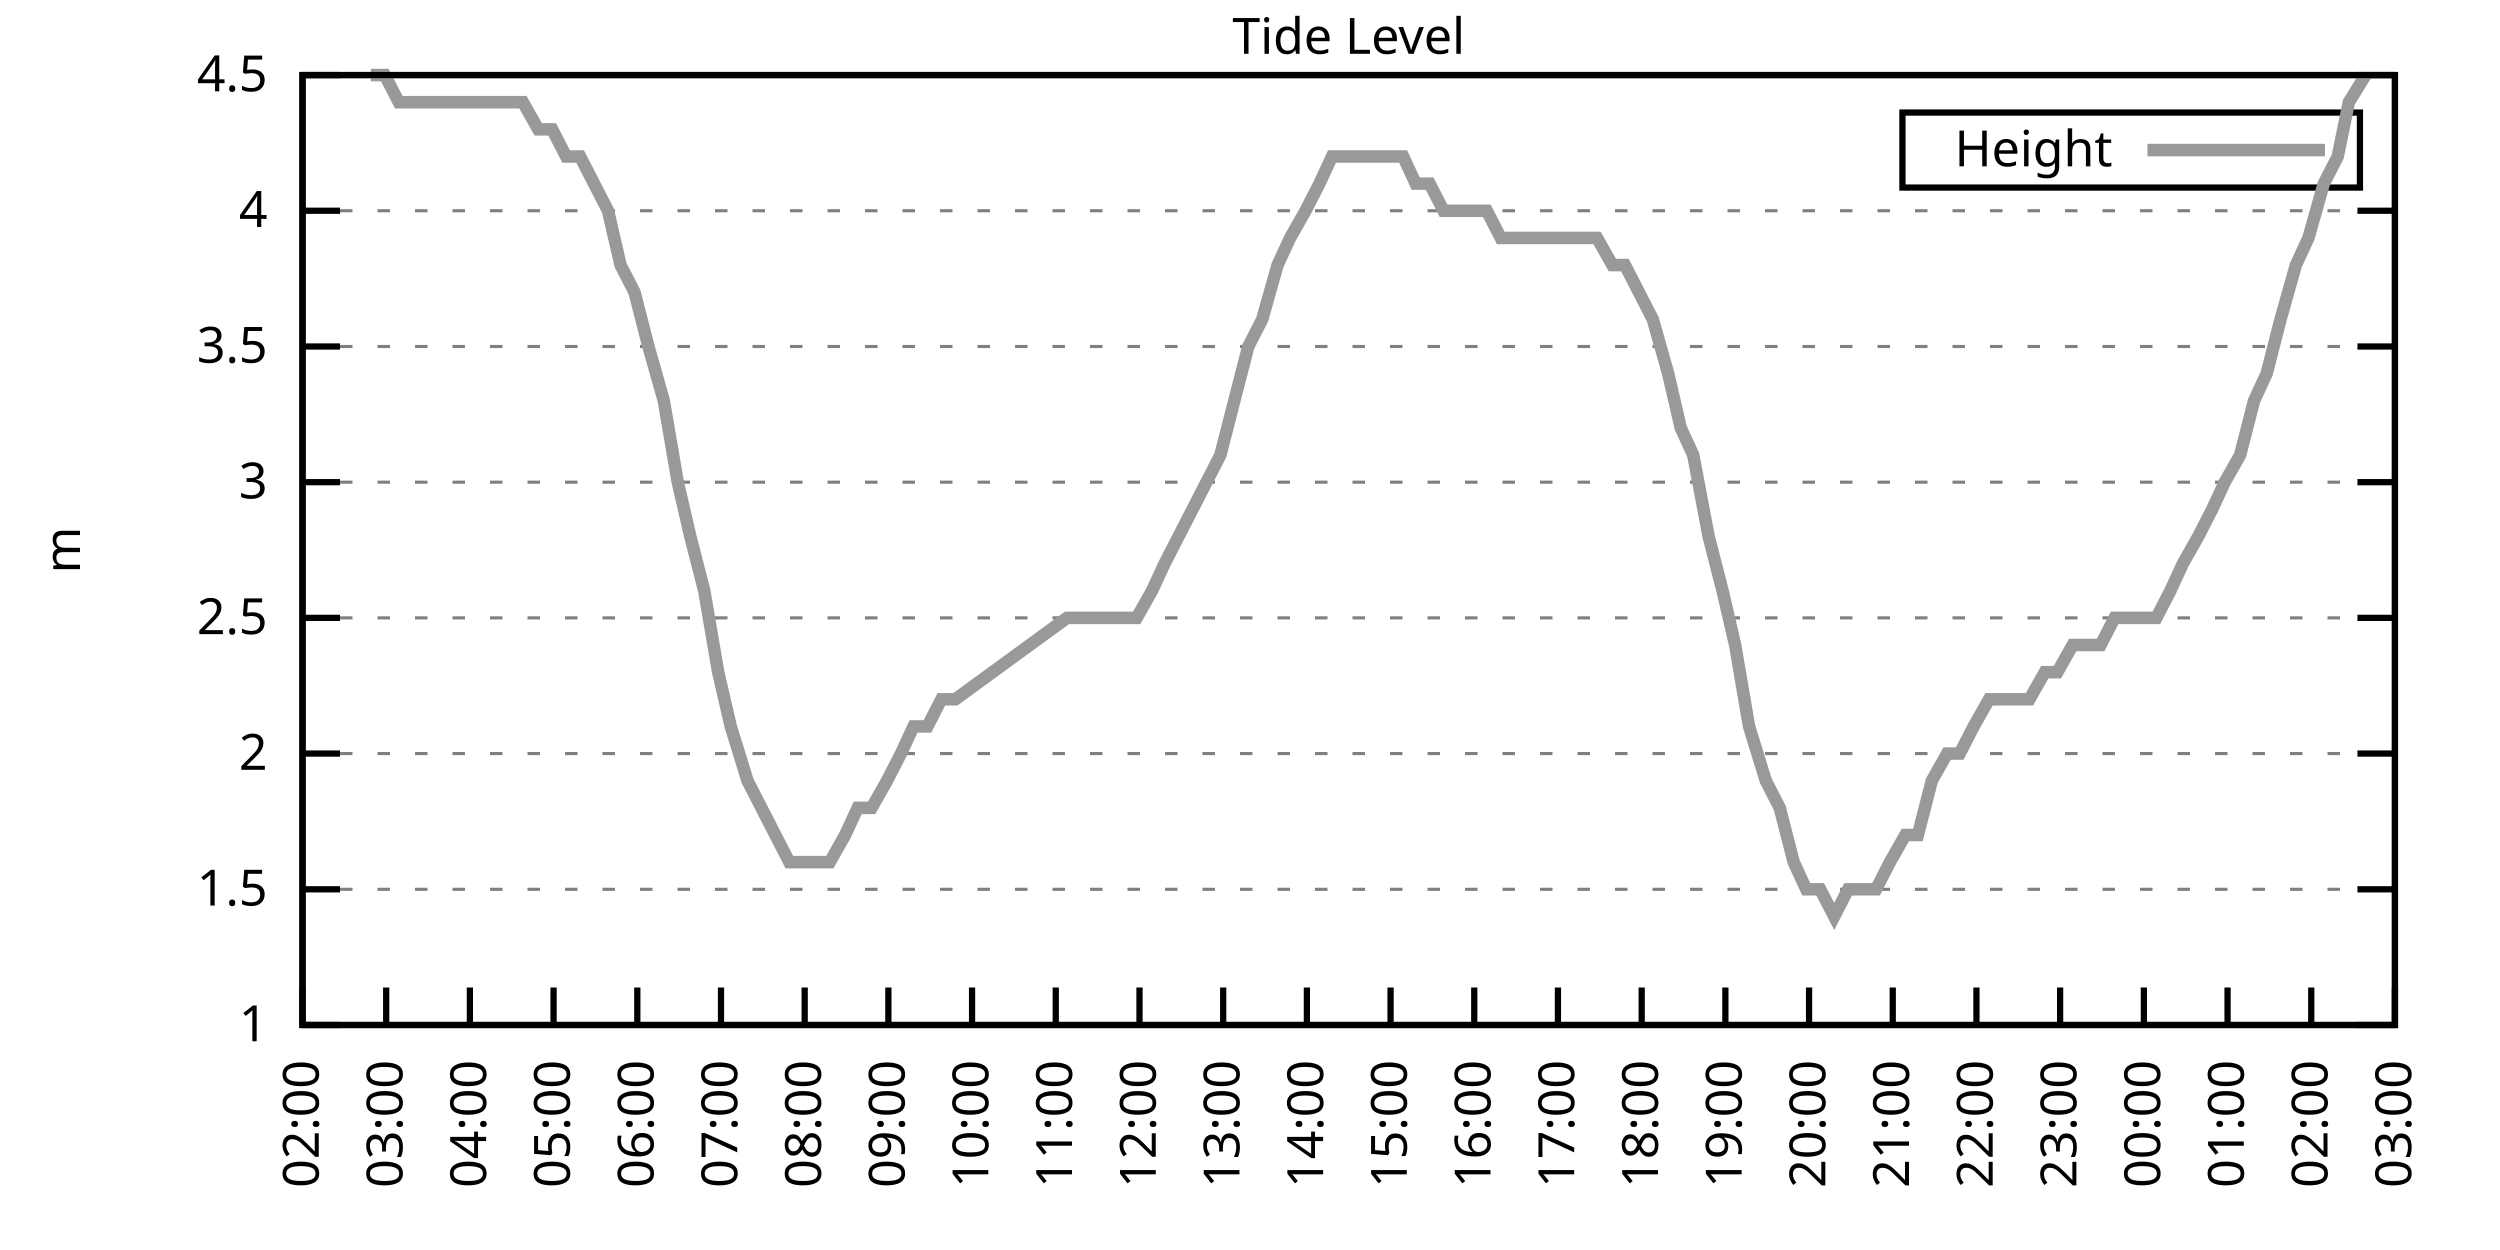
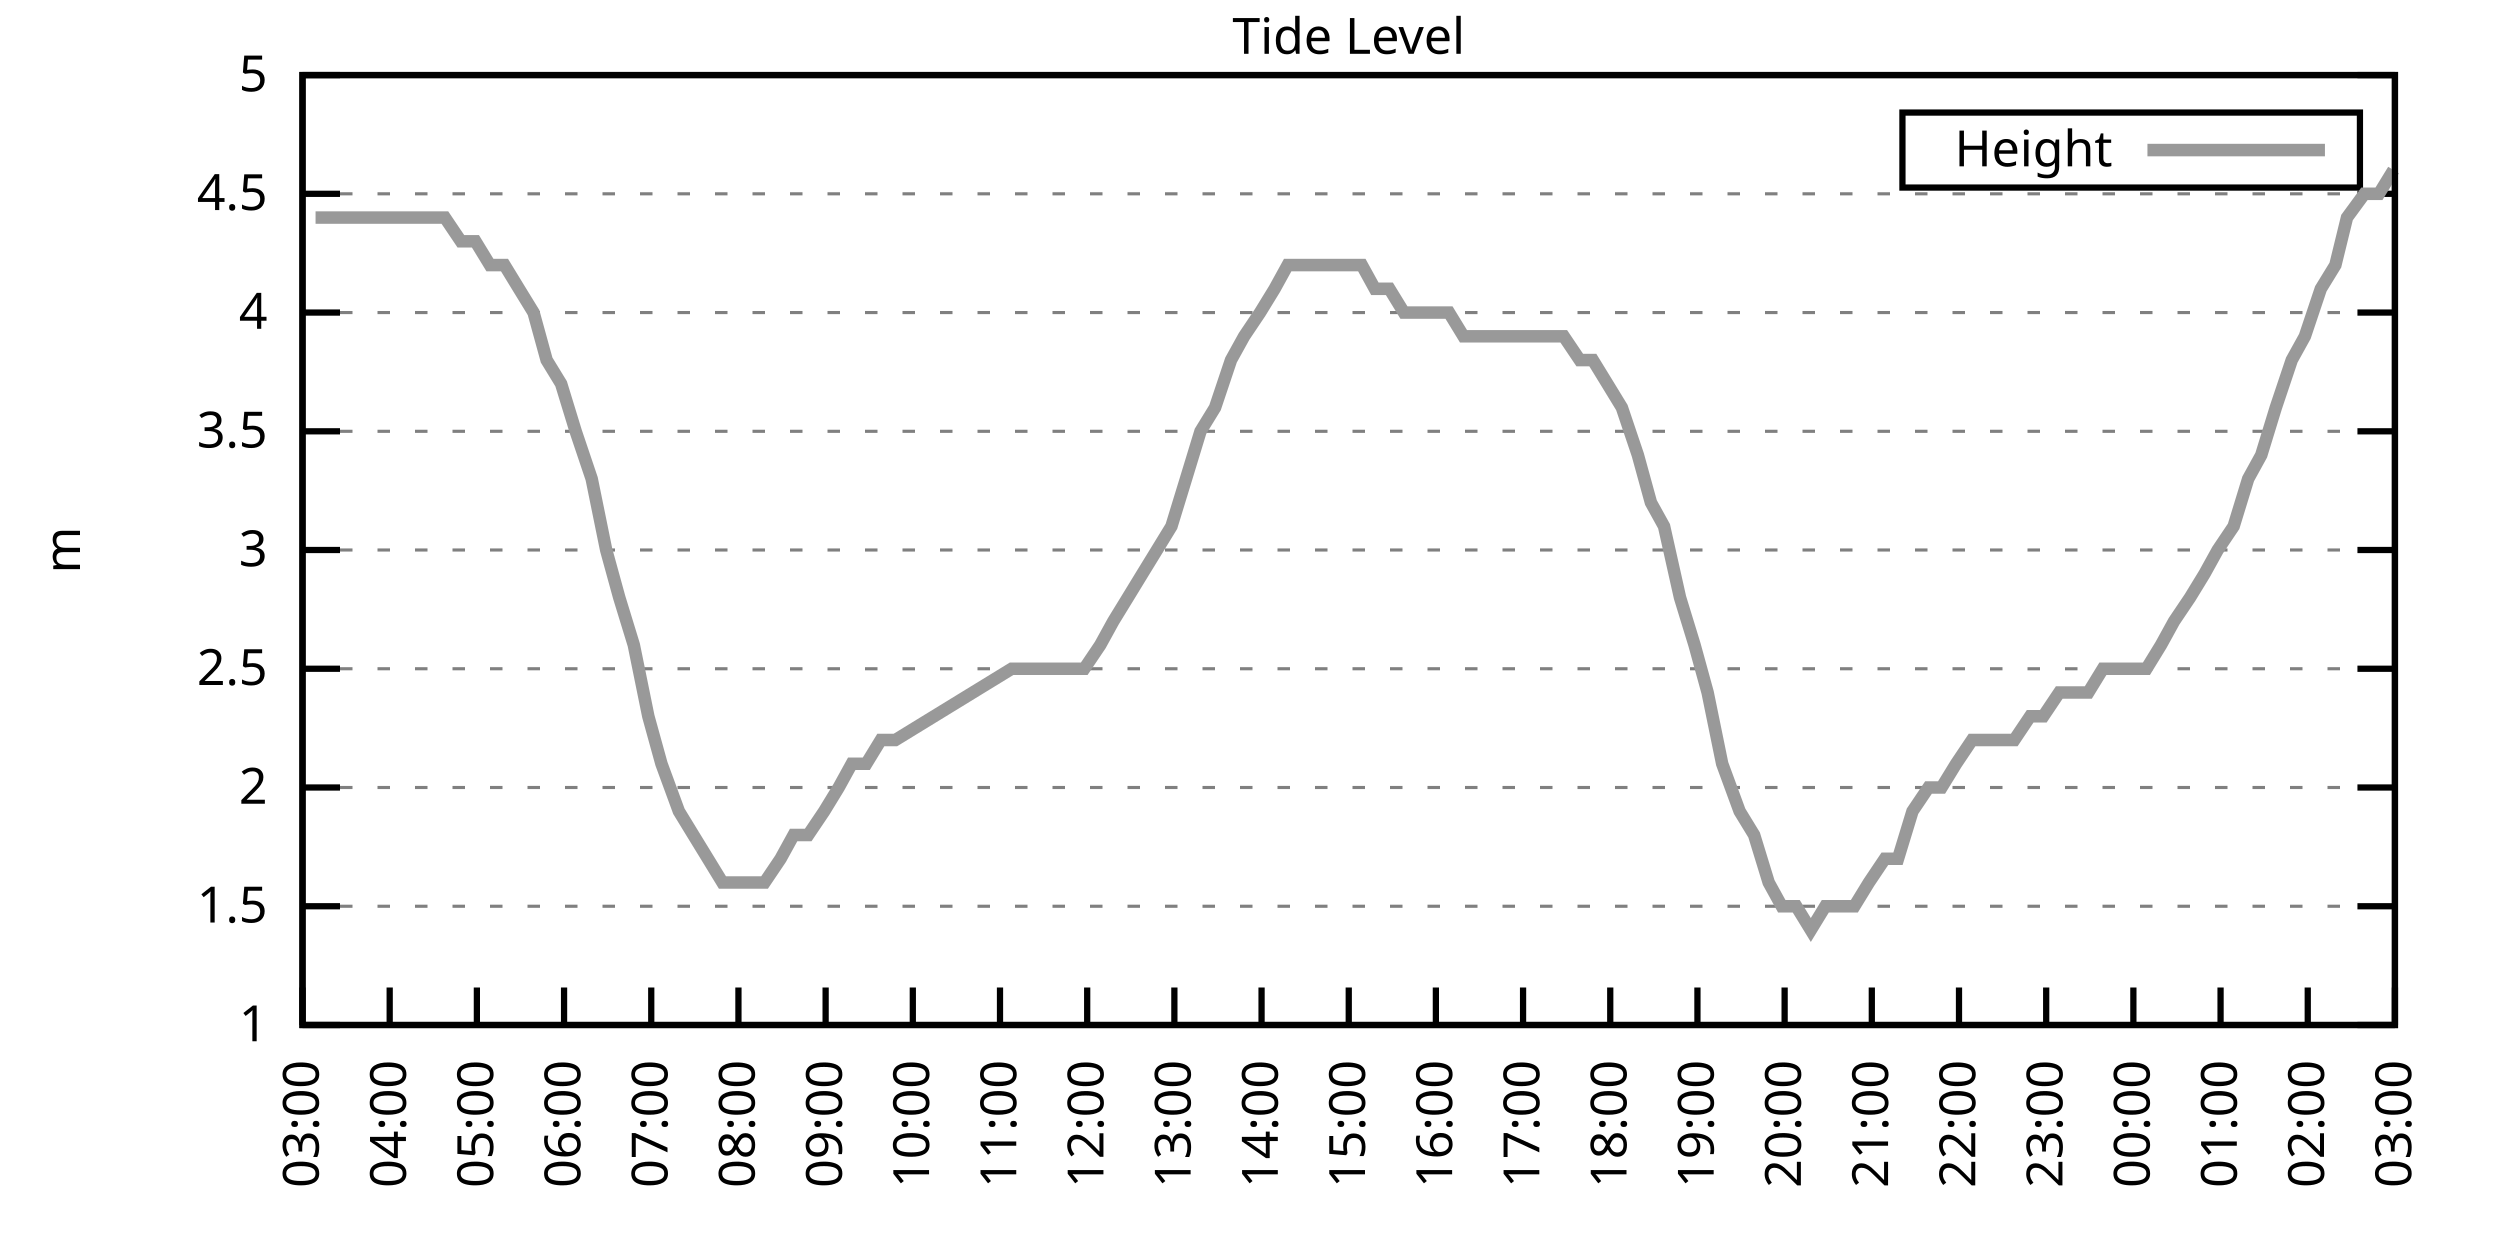
<svg xmlns="http://www.w3.org/2000/svg" xmlns:xlink="http://www.w3.org/1999/xlink" width="400" height="200" viewBox="0 0 400 200">
  <g id="gnuplot_canvas">
    <rect x="0" y="0" width="400" height="200" fill="none" />
    <defs>
      <circle id="gpDot" r="0.5" stroke-width="0.5" stroke="currentColor" />
      <path id="gpPt0" stroke-width="0.333" stroke="currentColor" d="M-1,0 h2 M0,-1 v2" />
      <path id="gpPt1" stroke-width="0.333" stroke="currentColor" d="M-1,-1 L1,1 M1,-1 L-1,1" />
      <path id="gpPt2" stroke-width="0.333" stroke="currentColor" d="M-1,0 L1,0 M0,-1 L0,1 M-1,-1 L1,1 M-1,1 L1,-1" />
      <rect id="gpPt3" stroke-width="0.333" stroke="currentColor" x="-1" y="-1" width="2" height="2" />
      <rect id="gpPt4" stroke-width="0.333" stroke="currentColor" fill="currentColor" x="-1" y="-1" width="2" height="2" />
      <circle id="gpPt5" stroke-width="0.333" stroke="currentColor" cx="0" cy="0" r="1" />
      <use xlink:href="#gpPt5" id="gpPt6" fill="currentColor" stroke="none" />
      <path id="gpPt7" stroke-width="0.333" stroke="currentColor" d="M0,-1.33 L-1.33,0.67 L1.33,0.67 z" />
      <use xlink:href="#gpPt7" id="gpPt8" fill="currentColor" stroke="none" />
      <use xlink:href="#gpPt7" id="gpPt9" stroke="currentColor" transform="rotate(180)" />
      <use xlink:href="#gpPt9" id="gpPt10" fill="currentColor" stroke="none" />
      <use xlink:href="#gpPt3" id="gpPt11" stroke="currentColor" transform="rotate(45)" />
      <use xlink:href="#gpPt11" id="gpPt12" fill="currentColor" stroke="none" />
      <path id="gpPt13" stroke-width="0.333" stroke="currentColor" d="M0,1.330 L1.265,0.411 L0.782,-1.067 L-0.782,-1.076 L-1.265,0.411 z" />
      <use xlink:href="#gpPt13" id="gpPt14" fill="currentColor" stroke="none" />
      <filter id="textbox" filterUnits="objectBoundingBox" x="0" y="0" height="1" width="1">
        <feFlood flood-color="white" flood-opacity="1" result="bgnd" />
        <feComposite in="SourceGraphic" in2="bgnd" operator="atop" />
      </filter>
      <filter id="greybox" filterUnits="objectBoundingBox" x="0" y="0" height="1" width="1">
        <feFlood flood-color="lightgrey" flood-opacity="1" result="grey" />
        <feComposite in="SourceGraphic" in2="grey" operator="atop" />
      </filter>
    </defs>
    <g fill="none" color="white" stroke="currentColor" stroke-width="1.00" stroke-linecap="butt" stroke-linejoin="miter">
</g>
    <g fill="none" color="black" stroke="currentColor" stroke-width="1.00" stroke-linecap="butt" stroke-linejoin="miter">
      <g stroke="none" shape-rendering="crispEdges">
        <polygon fill="rgb(255, 255, 255)" points="48.40,164.00 383.18,164.00 383.18,12.02 48.40,12.02 " />
      </g>
    </g>
    <g fill="none" color="black" stroke="currentColor" stroke-width="1.00" stroke-linecap="butt" stroke-linejoin="miter">
</g>
    <g fill="none" color="black" stroke="black" stroke-width="0.50" stroke-linecap="butt" stroke-linejoin="miter">
</g>
    <g fill="none" color="gray" stroke="currentColor" stroke-width="0.50" stroke-linecap="butt" stroke-linejoin="miter">
      <path stroke="gray" stroke-dasharray="2,4" class="gridline" d="M48.40,164.00 L383.19,164.00  " />
    </g>
    <g fill="none" color="gray" stroke="gray" stroke-width="1.00" stroke-linecap="butt" stroke-linejoin="miter">
</g>
    <g fill="none" color="black" stroke="currentColor" stroke-width="1.00" stroke-linecap="butt" stroke-linejoin="miter">
      <path stroke="black" d="M48.40,164.00 L54.40,164.00 M383.19,164.00 L377.19,164.00  " />
      <g transform="translate(42.80,166.60)" stroke="none" fill="black" font-family="Sans" font-size="8.00" text-anchor="end">
        <text>
          <tspan font-family="Sans"> 1</tspan>
        </text>
      </g>
    </g>
    <g fill="none" color="black" stroke="currentColor" stroke-width="1.00" stroke-linecap="butt" stroke-linejoin="miter">
</g>
    <g fill="none" color="black" stroke="black" stroke-width="0.50" stroke-linecap="butt" stroke-linejoin="miter">
</g>
    <g fill="none" color="gray" stroke="currentColor" stroke-width="0.50" stroke-linecap="butt" stroke-linejoin="miter">
-       <path stroke="gray" stroke-dasharray="2,4" class="gridline" d="M48.40,142.29 L383.19,142.29  " />
-     </g>
-     <g fill="none" color="gray" stroke="gray" stroke-width="1.00" stroke-linecap="butt" stroke-linejoin="miter">
- </g>
-     <g fill="none" color="black" stroke="currentColor" stroke-width="1.00" stroke-linecap="butt" stroke-linejoin="miter">
-       <path stroke="black" d="M48.40,142.29 L54.40,142.29 M383.19,142.29 L377.19,142.29  " />
-       <g transform="translate(42.80,144.89)" stroke="none" fill="black" font-family="Sans" font-size="8.00" text-anchor="end">
+       <path stroke="gray" stroke-dasharray="2,4" class="gridline" d="M48.40,145.00 L383.19,145.00  " />
+     </g>
+     <g fill="none" color="gray" stroke="gray" stroke-width="1.00" stroke-linecap="butt" stroke-linejoin="miter">
+ </g>
+     <g fill="none" color="black" stroke="currentColor" stroke-width="1.00" stroke-linecap="butt" stroke-linejoin="miter">
+       <path stroke="black" d="M48.40,145.00 L54.40,145.00 M383.19,145.00 L377.19,145.00  " />
+       <g transform="translate(42.80,147.60)" stroke="none" fill="black" font-family="Sans" font-size="8.00" text-anchor="end">
        <text>
          <tspan font-family="Sans"> 1.5</tspan>
        </text>
      </g>
    </g>
    <g fill="none" color="black" stroke="currentColor" stroke-width="1.00" stroke-linecap="butt" stroke-linejoin="miter">
</g>
    <g fill="none" color="black" stroke="black" stroke-width="0.50" stroke-linecap="butt" stroke-linejoin="miter">
</g>
    <g fill="none" color="gray" stroke="currentColor" stroke-width="0.50" stroke-linecap="butt" stroke-linejoin="miter">
-       <path stroke="gray" stroke-dasharray="2,4" class="gridline" d="M48.40,120.57 L383.19,120.57  " />
-     </g>
-     <g fill="none" color="gray" stroke="gray" stroke-width="1.00" stroke-linecap="butt" stroke-linejoin="miter">
- </g>
-     <g fill="none" color="black" stroke="currentColor" stroke-width="1.00" stroke-linecap="butt" stroke-linejoin="miter">
-       <path stroke="black" d="M48.40,120.57 L54.40,120.57 M383.19,120.57 L377.19,120.57  " />
-       <g transform="translate(42.80,123.17)" stroke="none" fill="black" font-family="Sans" font-size="8.00" text-anchor="end">
+       <path stroke="gray" stroke-dasharray="2,4" class="gridline" d="M48.40,126.00 L383.19,126.00  " />
+     </g>
+     <g fill="none" color="gray" stroke="gray" stroke-width="1.00" stroke-linecap="butt" stroke-linejoin="miter">
+ </g>
+     <g fill="none" color="black" stroke="currentColor" stroke-width="1.00" stroke-linecap="butt" stroke-linejoin="miter">
+       <path stroke="black" d="M48.40,126.00 L54.40,126.00 M383.19,126.00 L377.19,126.00  " />
+       <g transform="translate(42.80,128.60)" stroke="none" fill="black" font-family="Sans" font-size="8.00" text-anchor="end">
        <text>
          <tspan font-family="Sans"> 2</tspan>
        </text>
      </g>
    </g>
    <g fill="none" color="black" stroke="currentColor" stroke-width="1.00" stroke-linecap="butt" stroke-linejoin="miter">
</g>
    <g fill="none" color="black" stroke="black" stroke-width="0.50" stroke-linecap="butt" stroke-linejoin="miter">
</g>
    <g fill="none" color="gray" stroke="currentColor" stroke-width="0.50" stroke-linecap="butt" stroke-linejoin="miter">
-       <path stroke="gray" stroke-dasharray="2,4" class="gridline" d="M48.40,98.86 L383.19,98.86  " />
-     </g>
-     <g fill="none" color="gray" stroke="gray" stroke-width="1.00" stroke-linecap="butt" stroke-linejoin="miter">
- </g>
-     <g fill="none" color="black" stroke="currentColor" stroke-width="1.00" stroke-linecap="butt" stroke-linejoin="miter">
-       <path stroke="black" d="M48.40,98.86 L54.40,98.86 M383.19,98.86 L377.19,98.86  " />
-       <g transform="translate(42.80,101.46)" stroke="none" fill="black" font-family="Sans" font-size="8.00" text-anchor="end">
+       <path stroke="gray" stroke-dasharray="2,4" class="gridline" d="M48.40,107.00 L383.19,107.00  " />
+     </g>
+     <g fill="none" color="gray" stroke="gray" stroke-width="1.00" stroke-linecap="butt" stroke-linejoin="miter">
+ </g>
+     <g fill="none" color="black" stroke="currentColor" stroke-width="1.00" stroke-linecap="butt" stroke-linejoin="miter">
+       <path stroke="black" d="M48.40,107.00 L54.40,107.00 M383.19,107.00 L377.19,107.00  " />
+       <g transform="translate(42.80,109.60)" stroke="none" fill="black" font-family="Sans" font-size="8.00" text-anchor="end">
        <text>
          <tspan font-family="Sans"> 2.5</tspan>
        </text>
      </g>
    </g>
    <g fill="none" color="black" stroke="currentColor" stroke-width="1.00" stroke-linecap="butt" stroke-linejoin="miter">
</g>
    <g fill="none" color="black" stroke="black" stroke-width="0.50" stroke-linecap="butt" stroke-linejoin="miter">
</g>
    <g fill="none" color="gray" stroke="currentColor" stroke-width="0.50" stroke-linecap="butt" stroke-linejoin="miter">
-       <path stroke="gray" stroke-dasharray="2,4" class="gridline" d="M48.40,77.15 L383.19,77.15  " />
-     </g>
-     <g fill="none" color="gray" stroke="gray" stroke-width="1.00" stroke-linecap="butt" stroke-linejoin="miter">
- </g>
-     <g fill="none" color="black" stroke="currentColor" stroke-width="1.00" stroke-linecap="butt" stroke-linejoin="miter">
-       <path stroke="black" d="M48.40,77.15 L54.40,77.15 M383.19,77.15 L377.19,77.15  " />
-       <g transform="translate(42.80,79.75)" stroke="none" fill="black" font-family="Sans" font-size="8.00" text-anchor="end">
+       <path stroke="gray" stroke-dasharray="2,4" class="gridline" d="M48.40,88.00 L383.19,88.00  " />
+     </g>
+     <g fill="none" color="gray" stroke="gray" stroke-width="1.00" stroke-linecap="butt" stroke-linejoin="miter">
+ </g>
+     <g fill="none" color="black" stroke="currentColor" stroke-width="1.00" stroke-linecap="butt" stroke-linejoin="miter">
+       <path stroke="black" d="M48.40,88.00 L54.40,88.00 M383.19,88.00 L377.19,88.00  " />
+       <g transform="translate(42.80,90.60)" stroke="none" fill="black" font-family="Sans" font-size="8.00" text-anchor="end">
        <text>
          <tspan font-family="Sans"> 3</tspan>
        </text>
      </g>
    </g>
    <g fill="none" color="black" stroke="currentColor" stroke-width="1.00" stroke-linecap="butt" stroke-linejoin="miter">
</g>
    <g fill="none" color="black" stroke="black" stroke-width="0.50" stroke-linecap="butt" stroke-linejoin="miter">
</g>
    <g fill="none" color="gray" stroke="currentColor" stroke-width="0.50" stroke-linecap="butt" stroke-linejoin="miter">
-       <path stroke="gray" stroke-dasharray="2,4" class="gridline" d="M48.40,55.44 L383.19,55.44  " />
-     </g>
-     <g fill="none" color="gray" stroke="gray" stroke-width="1.00" stroke-linecap="butt" stroke-linejoin="miter">
- </g>
-     <g fill="none" color="black" stroke="currentColor" stroke-width="1.00" stroke-linecap="butt" stroke-linejoin="miter">
-       <path stroke="black" d="M48.40,55.44 L54.40,55.44 M383.19,55.44 L377.19,55.44  " />
-       <g transform="translate(42.80,58.04)" stroke="none" fill="black" font-family="Sans" font-size="8.00" text-anchor="end">
+       <path stroke="gray" stroke-dasharray="2,4" class="gridline" d="M48.40,69.01 L383.19,69.01  " />
+     </g>
+     <g fill="none" color="gray" stroke="gray" stroke-width="1.00" stroke-linecap="butt" stroke-linejoin="miter">
+ </g>
+     <g fill="none" color="black" stroke="currentColor" stroke-width="1.00" stroke-linecap="butt" stroke-linejoin="miter">
+       <path stroke="black" d="M48.40,69.01 L54.40,69.01 M383.19,69.01 L377.19,69.01  " />
+       <g transform="translate(42.80,71.61)" stroke="none" fill="black" font-family="Sans" font-size="8.00" text-anchor="end">
        <text>
          <tspan font-family="Sans"> 3.5</tspan>
        </text>
      </g>
    </g>
    <g fill="none" color="black" stroke="currentColor" stroke-width="1.00" stroke-linecap="butt" stroke-linejoin="miter">
</g>
    <g fill="none" color="black" stroke="black" stroke-width="0.50" stroke-linecap="butt" stroke-linejoin="miter">
</g>
    <g fill="none" color="gray" stroke="currentColor" stroke-width="0.50" stroke-linecap="butt" stroke-linejoin="miter">
-       <path stroke="gray" stroke-dasharray="2,4" class="gridline" d="M48.40,33.72 L383.19,33.72  " />
-     </g>
-     <g fill="none" color="gray" stroke="gray" stroke-width="1.00" stroke-linecap="butt" stroke-linejoin="miter">
- </g>
-     <g fill="none" color="black" stroke="currentColor" stroke-width="1.00" stroke-linecap="butt" stroke-linejoin="miter">
-       <path stroke="black" d="M48.40,33.72 L54.40,33.72 M383.19,33.72 L377.19,33.72  " />
-       <g transform="translate(42.80,36.32)" stroke="none" fill="black" font-family="Sans" font-size="8.00" text-anchor="end">
+       <path stroke="gray" stroke-dasharray="2,4" class="gridline" d="M48.40,50.01 L383.19,50.01  " />
+     </g>
+     <g fill="none" color="gray" stroke="gray" stroke-width="1.00" stroke-linecap="butt" stroke-linejoin="miter">
+ </g>
+     <g fill="none" color="black" stroke="currentColor" stroke-width="1.00" stroke-linecap="butt" stroke-linejoin="miter">
+       <path stroke="black" d="M48.40,50.01 L54.40,50.01 M383.19,50.01 L377.19,50.01  " />
+       <g transform="translate(42.80,52.61)" stroke="none" fill="black" font-family="Sans" font-size="8.00" text-anchor="end">
        <text>
          <tspan font-family="Sans"> 4</tspan>
+         </text>
+       </g>
+     </g>
+     <g fill="none" color="black" stroke="currentColor" stroke-width="1.00" stroke-linecap="butt" stroke-linejoin="miter">
+ </g>
+     <g fill="none" color="black" stroke="black" stroke-width="0.50" stroke-linecap="butt" stroke-linejoin="miter">
+ </g>
+     <g fill="none" color="gray" stroke="currentColor" stroke-width="0.50" stroke-linecap="butt" stroke-linejoin="miter">
+       <path stroke="gray" stroke-dasharray="2,4" class="gridline" d="M48.40,31.01 L383.19,31.01  " />
+     </g>
+     <g fill="none" color="gray" stroke="gray" stroke-width="1.00" stroke-linecap="butt" stroke-linejoin="miter">
+ </g>
+     <g fill="none" color="black" stroke="currentColor" stroke-width="1.00" stroke-linecap="butt" stroke-linejoin="miter">
+       <path stroke="black" d="M48.40,31.01 L54.40,31.01 M383.19,31.01 L377.19,31.01  " />
+       <g transform="translate(42.80,33.61)" stroke="none" fill="black" font-family="Sans" font-size="8.00" text-anchor="end">
+         <text>
+           <tspan font-family="Sans"> 4.5</tspan>
        </text>
      </g>
    </g>
    <g fill="none" color="black" stroke="currentColor" stroke-width="1.00" stroke-linecap="butt" stroke-linejoin="miter">
</g>
    <g fill="none" color="black" stroke="black" stroke-width="0.50" stroke-linecap="butt" stroke-linejoin="miter">
</g>
    <g fill="none" color="gray" stroke="currentColor" stroke-width="0.50" stroke-linecap="butt" stroke-linejoin="miter">
      <path stroke="gray" stroke-dasharray="2,4" class="gridline" d="M48.40,12.01 L383.19,12.01  " />
    </g>
    <g fill="none" color="gray" stroke="gray" stroke-width="1.00" stroke-linecap="butt" stroke-linejoin="miter">
</g>
    <g fill="none" color="black" stroke="currentColor" stroke-width="1.00" stroke-linecap="butt" stroke-linejoin="miter">
      <path stroke="black" d="M48.40,12.01 L54.40,12.01 M383.19,12.01 L377.19,12.01  " />
      <g transform="translate(42.80,14.61)" stroke="none" fill="black" font-family="Sans" font-size="8.00" text-anchor="end">
        <text>
-           <tspan font-family="Sans"> 4.5</tspan>
+           <tspan font-family="Sans"> 5</tspan>
        </text>
      </g>
    </g>
    <g fill="none" color="black" stroke="currentColor" stroke-width="1.00" stroke-linecap="butt" stroke-linejoin="miter">
      <path stroke="black" d="M48.40,164.00 L48.40,158.00  " />
      <g transform="translate(51.00,169.60) rotate(270.00)" stroke="none" fill="black" font-family="Sans" font-size="8.00" text-anchor="end">
        <text>
-           <tspan font-family="Sans">02:00</tspan>
-         </text>
-       </g>
-     </g>
-     <g fill="none" color="black" stroke="currentColor" stroke-width="1.00" stroke-linecap="butt" stroke-linejoin="miter">
-       <path stroke="black" d="M61.79,164.00 L61.79,158.00  " />
-       <g transform="translate(64.39,169.60) rotate(270.00)" stroke="none" fill="black" font-family="Sans" font-size="8.00" text-anchor="end">
-         <text>
          <tspan font-family="Sans">03:00</tspan>
        </text>
      </g>
    </g>
    <g fill="none" color="black" stroke="currentColor" stroke-width="1.00" stroke-linecap="butt" stroke-linejoin="miter">
-       <path stroke="black" d="M75.18,164.00 L75.18,158.00  " />
-       <g transform="translate(77.78,169.60) rotate(270.00)" stroke="none" fill="black" font-family="Sans" font-size="8.00" text-anchor="end">
+       <path stroke="black" d="M62.35,164.00 L62.35,158.00  " />
+       <g transform="translate(64.95,169.60) rotate(270.00)" stroke="none" fill="black" font-family="Sans" font-size="8.00" text-anchor="end">
        <text>
          <tspan font-family="Sans">04:00</tspan>
        </text>
      </g>
    </g>
    <g fill="none" color="black" stroke="currentColor" stroke-width="1.00" stroke-linecap="butt" stroke-linejoin="miter">
-       <path stroke="black" d="M88.57,164.00 L88.57,158.00  " />
-       <g transform="translate(91.17,169.60) rotate(270.00)" stroke="none" fill="black" font-family="Sans" font-size="8.00" text-anchor="end">
+       <path stroke="black" d="M76.30,164.00 L76.30,158.00  " />
+       <g transform="translate(78.90,169.60) rotate(270.00)" stroke="none" fill="black" font-family="Sans" font-size="8.00" text-anchor="end">
        <text>
          <tspan font-family="Sans">05:00</tspan>
        </text>
      </g>
    </g>
    <g fill="none" color="black" stroke="currentColor" stroke-width="1.00" stroke-linecap="butt" stroke-linejoin="miter">
-       <path stroke="black" d="M101.97,164.00 L101.97,158.00  " />
-       <g transform="translate(104.57,169.60) rotate(270.00)" stroke="none" fill="black" font-family="Sans" font-size="8.00" text-anchor="end">
+       <path stroke="black" d="M90.25,164.00 L90.25,158.00  " />
+       <g transform="translate(92.85,169.60) rotate(270.00)" stroke="none" fill="black" font-family="Sans" font-size="8.00" text-anchor="end">
        <text>
          <tspan font-family="Sans">06:00</tspan>
        </text>
      </g>
    </g>
    <g fill="none" color="black" stroke="currentColor" stroke-width="1.00" stroke-linecap="butt" stroke-linejoin="miter">
-       <path stroke="black" d="M115.36,164.00 L115.36,158.00  " />
-       <g transform="translate(117.96,169.60) rotate(270.00)" stroke="none" fill="black" font-family="Sans" font-size="8.00" text-anchor="end">
+       <path stroke="black" d="M104.20,164.00 L104.20,158.00  " />
+       <g transform="translate(106.80,169.60) rotate(270.00)" stroke="none" fill="black" font-family="Sans" font-size="8.00" text-anchor="end">
        <text>
          <tspan font-family="Sans">07:00</tspan>
        </text>
      </g>
    </g>
    <g fill="none" color="black" stroke="currentColor" stroke-width="1.00" stroke-linecap="butt" stroke-linejoin="miter">
-       <path stroke="black" d="M128.75,164.00 L128.75,158.00  " />
-       <g transform="translate(131.35,169.60) rotate(270.00)" stroke="none" fill="black" font-family="Sans" font-size="8.00" text-anchor="end">
+       <path stroke="black" d="M118.15,164.00 L118.15,158.00  " />
+       <g transform="translate(120.75,169.60) rotate(270.00)" stroke="none" fill="black" font-family="Sans" font-size="8.00" text-anchor="end">
        <text>
          <tspan font-family="Sans">08:00</tspan>
        </text>
      </g>
    </g>
    <g fill="none" color="black" stroke="currentColor" stroke-width="1.00" stroke-linecap="butt" stroke-linejoin="miter">
-       <path stroke="black" d="M142.14,164.00 L142.14,158.00  " />
-       <g transform="translate(144.74,169.60) rotate(270.00)" stroke="none" fill="black" font-family="Sans" font-size="8.00" text-anchor="end">
+       <path stroke="black" d="M132.10,164.00 L132.10,158.00  " />
+       <g transform="translate(134.70,169.60) rotate(270.00)" stroke="none" fill="black" font-family="Sans" font-size="8.00" text-anchor="end">
        <text>
          <tspan font-family="Sans">09:00</tspan>
        </text>
      </g>
    </g>
    <g fill="none" color="black" stroke="currentColor" stroke-width="1.00" stroke-linecap="butt" stroke-linejoin="miter">
-       <path stroke="black" d="M155.53,164.00 L155.53,158.00  " />
-       <g transform="translate(158.13,169.60) rotate(270.00)" stroke="none" fill="black" font-family="Sans" font-size="8.00" text-anchor="end">
+       <path stroke="black" d="M146.05,164.00 L146.05,158.00  " />
+       <g transform="translate(148.65,169.60) rotate(270.00)" stroke="none" fill="black" font-family="Sans" font-size="8.00" text-anchor="end">
        <text>
          <tspan font-family="Sans">10:00</tspan>
        </text>
      </g>
    </g>
    <g fill="none" color="black" stroke="currentColor" stroke-width="1.00" stroke-linecap="butt" stroke-linejoin="miter">
-       <path stroke="black" d="M168.92,164.00 L168.92,158.00  " />
-       <g transform="translate(171.52,169.60) rotate(270.00)" stroke="none" fill="black" font-family="Sans" font-size="8.00" text-anchor="end">
+       <path stroke="black" d="M160.00,164.00 L160.00,158.00  " />
+       <g transform="translate(162.60,169.60) rotate(270.00)" stroke="none" fill="black" font-family="Sans" font-size="8.00" text-anchor="end">
        <text>
          <tspan font-family="Sans">11:00</tspan>
        </text>
      </g>
    </g>
    <g fill="none" color="black" stroke="currentColor" stroke-width="1.00" stroke-linecap="butt" stroke-linejoin="miter">
-       <path stroke="black" d="M182.32,164.00 L182.32,158.00  " />
-       <g transform="translate(184.92,169.60) rotate(270.00)" stroke="none" fill="black" font-family="Sans" font-size="8.00" text-anchor="end">
+       <path stroke="black" d="M173.95,164.00 L173.95,158.00  " />
+       <g transform="translate(176.55,169.60) rotate(270.00)" stroke="none" fill="black" font-family="Sans" font-size="8.00" text-anchor="end">
        <text>
          <tspan font-family="Sans">12:00</tspan>
        </text>
      </g>
    </g>
    <g fill="none" color="black" stroke="currentColor" stroke-width="1.00" stroke-linecap="butt" stroke-linejoin="miter">
-       <path stroke="black" d="M195.71,164.00 L195.71,158.00  " />
-       <g transform="translate(198.31,169.60) rotate(270.00)" stroke="none" fill="black" font-family="Sans" font-size="8.00" text-anchor="end">
+       <path stroke="black" d="M187.90,164.00 L187.90,158.00  " />
+       <g transform="translate(190.50,169.60) rotate(270.00)" stroke="none" fill="black" font-family="Sans" font-size="8.00" text-anchor="end">
        <text>
          <tspan font-family="Sans">13:00</tspan>
        </text>
      </g>
    </g>
    <g fill="none" color="black" stroke="currentColor" stroke-width="1.00" stroke-linecap="butt" stroke-linejoin="miter">
-       <path stroke="black" d="M209.10,164.00 L209.10,158.00  " />
-       <g transform="translate(211.70,169.60) rotate(270.00)" stroke="none" fill="black" font-family="Sans" font-size="8.00" text-anchor="end">
+       <path stroke="black" d="M201.85,164.00 L201.85,158.00  " />
+       <g transform="translate(204.45,169.60) rotate(270.00)" stroke="none" fill="black" font-family="Sans" font-size="8.00" text-anchor="end">
        <text>
          <tspan font-family="Sans">14:00</tspan>
        </text>
      </g>
    </g>
    <g fill="none" color="black" stroke="currentColor" stroke-width="1.00" stroke-linecap="butt" stroke-linejoin="miter">
-       <path stroke="black" d="M222.49,164.00 L222.49,158.00  " />
-       <g transform="translate(225.09,169.60) rotate(270.00)" stroke="none" fill="black" font-family="Sans" font-size="8.00" text-anchor="end">
+       <path stroke="black" d="M215.80,164.00 L215.80,158.00  " />
+       <g transform="translate(218.40,169.60) rotate(270.00)" stroke="none" fill="black" font-family="Sans" font-size="8.00" text-anchor="end">
        <text>
          <tspan font-family="Sans">15:00</tspan>
        </text>
      </g>
    </g>
    <g fill="none" color="black" stroke="currentColor" stroke-width="1.00" stroke-linecap="butt" stroke-linejoin="miter">
-       <path stroke="black" d="M235.88,164.00 L235.88,158.00  " />
-       <g transform="translate(238.48,169.60) rotate(270.00)" stroke="none" fill="black" font-family="Sans" font-size="8.00" text-anchor="end">
+       <path stroke="black" d="M229.74,164.00 L229.74,158.00  " />
+       <g transform="translate(232.34,169.60) rotate(270.00)" stroke="none" fill="black" font-family="Sans" font-size="8.00" text-anchor="end">
        <text>
          <tspan font-family="Sans">16:00</tspan>
        </text>
      </g>
    </g>
    <g fill="none" color="black" stroke="currentColor" stroke-width="1.00" stroke-linecap="butt" stroke-linejoin="miter">
-       <path stroke="black" d="M249.27,164.00 L249.27,158.00  " />
-       <g transform="translate(251.87,169.60) rotate(270.00)" stroke="none" fill="black" font-family="Sans" font-size="8.00" text-anchor="end">
+       <path stroke="black" d="M243.69,164.00 L243.69,158.00  " />
+       <g transform="translate(246.29,169.60) rotate(270.00)" stroke="none" fill="black" font-family="Sans" font-size="8.00" text-anchor="end">
        <text>
          <tspan font-family="Sans">17:00</tspan>
        </text>
      </g>
    </g>
    <g fill="none" color="black" stroke="currentColor" stroke-width="1.00" stroke-linecap="butt" stroke-linejoin="miter">
-       <path stroke="black" d="M262.67,164.00 L262.67,158.00  " />
-       <g transform="translate(265.27,169.60) rotate(270.00)" stroke="none" fill="black" font-family="Sans" font-size="8.00" text-anchor="end">
+       <path stroke="black" d="M257.64,164.00 L257.64,158.00  " />
+       <g transform="translate(260.24,169.60) rotate(270.00)" stroke="none" fill="black" font-family="Sans" font-size="8.00" text-anchor="end">
        <text>
          <tspan font-family="Sans">18:00</tspan>
        </text>
      </g>
    </g>
    <g fill="none" color="black" stroke="currentColor" stroke-width="1.00" stroke-linecap="butt" stroke-linejoin="miter">
-       <path stroke="black" d="M276.06,164.00 L276.06,158.00  " />
-       <g transform="translate(278.66,169.60) rotate(270.00)" stroke="none" fill="black" font-family="Sans" font-size="8.00" text-anchor="end">
+       <path stroke="black" d="M271.59,164.00 L271.59,158.00  " />
+       <g transform="translate(274.19,169.60) rotate(270.00)" stroke="none" fill="black" font-family="Sans" font-size="8.00" text-anchor="end">
        <text>
          <tspan font-family="Sans">19:00</tspan>
        </text>
      </g>
    </g>
    <g fill="none" color="black" stroke="currentColor" stroke-width="1.00" stroke-linecap="butt" stroke-linejoin="miter">
-       <path stroke="black" d="M289.45,164.00 L289.45,158.00  " />
-       <g transform="translate(292.05,169.60) rotate(270.00)" stroke="none" fill="black" font-family="Sans" font-size="8.00" text-anchor="end">
+       <path stroke="black" d="M285.54,164.00 L285.54,158.00  " />
+       <g transform="translate(288.14,169.60) rotate(270.00)" stroke="none" fill="black" font-family="Sans" font-size="8.00" text-anchor="end">
        <text>
          <tspan font-family="Sans">20:00</tspan>
        </text>
      </g>
    </g>
    <g fill="none" color="black" stroke="currentColor" stroke-width="1.00" stroke-linecap="butt" stroke-linejoin="miter">
-       <path stroke="black" d="M302.84,164.00 L302.84,158.00  " />
-       <g transform="translate(305.44,169.60) rotate(270.00)" stroke="none" fill="black" font-family="Sans" font-size="8.00" text-anchor="end">
+       <path stroke="black" d="M299.49,164.00 L299.49,158.00  " />
+       <g transform="translate(302.09,169.60) rotate(270.00)" stroke="none" fill="black" font-family="Sans" font-size="8.00" text-anchor="end">
        <text>
          <tspan font-family="Sans">21:00</tspan>
        </text>
      </g>
    </g>
    <g fill="none" color="black" stroke="currentColor" stroke-width="1.00" stroke-linecap="butt" stroke-linejoin="miter">
-       <path stroke="black" d="M316.23,164.00 L316.23,158.00  " />
-       <g transform="translate(318.83,169.60) rotate(270.00)" stroke="none" fill="black" font-family="Sans" font-size="8.00" text-anchor="end">
+       <path stroke="black" d="M313.44,164.00 L313.44,158.00  " />
+       <g transform="translate(316.04,169.60) rotate(270.00)" stroke="none" fill="black" font-family="Sans" font-size="8.00" text-anchor="end">
        <text>
          <tspan font-family="Sans">22:00</tspan>
        </text>
      </g>
    </g>
    <g fill="none" color="black" stroke="currentColor" stroke-width="1.00" stroke-linecap="butt" stroke-linejoin="miter">
-       <path stroke="black" d="M329.62,164.00 L329.62,158.00  " />
-       <g transform="translate(332.22,169.60) rotate(270.00)" stroke="none" fill="black" font-family="Sans" font-size="8.00" text-anchor="end">
+       <path stroke="black" d="M327.39,164.00 L327.39,158.00  " />
+       <g transform="translate(329.99,169.60) rotate(270.00)" stroke="none" fill="black" font-family="Sans" font-size="8.00" text-anchor="end">
        <text>
          <tspan font-family="Sans">23:00</tspan>
        </text>
      </g>
    </g>
    <g fill="none" color="black" stroke="currentColor" stroke-width="1.00" stroke-linecap="butt" stroke-linejoin="miter">
-       <path stroke="black" d="M343.02,164.00 L343.02,158.00  " />
-       <g transform="translate(345.62,169.60) rotate(270.00)" stroke="none" fill="black" font-family="Sans" font-size="8.00" text-anchor="end">
+       <path stroke="black" d="M341.34,164.00 L341.34,158.00  " />
+       <g transform="translate(343.94,169.60) rotate(270.00)" stroke="none" fill="black" font-family="Sans" font-size="8.00" text-anchor="end">
        <text>
          <tspan font-family="Sans">00:00</tspan>
        </text>
      </g>
    </g>
    <g fill="none" color="black" stroke="currentColor" stroke-width="1.00" stroke-linecap="butt" stroke-linejoin="miter">
-       <path stroke="black" d="M356.41,164.00 L356.41,158.00  " />
-       <g transform="translate(359.01,169.60) rotate(270.00)" stroke="none" fill="black" font-family="Sans" font-size="8.00" text-anchor="end">
+       <path stroke="black" d="M355.29,164.00 L355.29,158.00  " />
+       <g transform="translate(357.89,169.60) rotate(270.00)" stroke="none" fill="black" font-family="Sans" font-size="8.00" text-anchor="end">
        <text>
          <tspan font-family="Sans">01:00</tspan>
        </text>
      </g>
    </g>
    <g fill="none" color="black" stroke="currentColor" stroke-width="1.00" stroke-linecap="butt" stroke-linejoin="miter">
-       <path stroke="black" d="M369.80,164.00 L369.80,158.00  " />
-       <g transform="translate(372.40,169.60) rotate(270.00)" stroke="none" fill="black" font-family="Sans" font-size="8.00" text-anchor="end">
+       <path stroke="black" d="M369.24,164.00 L369.24,158.00  " />
+       <g transform="translate(371.84,169.60) rotate(270.00)" stroke="none" fill="black" font-family="Sans" font-size="8.00" text-anchor="end">
        <text>
          <tspan font-family="Sans">02:00</tspan>
        </text>
      </g>
    </g>
    <g fill="none" color="black" stroke="currentColor" stroke-width="1.00" stroke-linecap="butt" stroke-linejoin="miter">
      <path stroke="black" d="M383.19,164.00 L383.19,158.00  " />
      <g transform="translate(385.79,169.60) rotate(270.00)" stroke="none" fill="black" font-family="Sans" font-size="8.00" text-anchor="end">
        <text>
          <tspan font-family="Sans">03:00</tspan>
        </text>
      </g>
    </g>
    <g fill="none" color="black" stroke="currentColor" stroke-width="1.00" stroke-linecap="butt" stroke-linejoin="miter">
</g>
    <g fill="none" color="black" stroke="currentColor" stroke-width="1.00" stroke-linecap="butt" stroke-linejoin="miter">
      <path stroke="black" d="M48.40,12.01 L48.40,164.00 L383.19,164.00 L383.19,12.01 L48.40,12.01 Z  " />
    </g>
    <g fill="none" color="black" stroke="currentColor" stroke-width="1.00" stroke-linecap="butt" stroke-linejoin="miter">
</g>
    <g fill="none" color="black" stroke="currentColor" stroke-width="1.00" stroke-linecap="butt" stroke-linejoin="miter">
      <path stroke="black" d="M304.39,30.01 L304.39,18.01 L377.59,18.01 L377.59,30.01 L304.39,30.01 Z  " />
    </g>
    <g id="Tide_level_plot_1">
      <g fill="none" color="white" stroke="black" stroke-width="2.00" stroke-linecap="butt" stroke-linejoin="miter">
</g>
      <g fill="none" color="black" stroke="currentColor" stroke-width="2.00" stroke-linecap="butt" stroke-linejoin="miter">
        <g transform="translate(337.99,26.61)" stroke="none" fill="black" font-family="Sans" font-size="8.00" text-anchor="end">
          <text>
            <tspan font-family="Sans">Height</tspan>
          </text>
        </g>
      </g>
      <g fill="none" color="black" stroke="currentColor" stroke-width="2.00" stroke-linecap="butt" stroke-linejoin="miter">
-         <path stroke="rgb(153, 153, 153)" d="M343.59,24.01 L371.99,24.01 M59.34,12.01 L61.57,12.01 L63.80,16.35 L66.03,16.35 L68.26,16.35 L70.50,16.35   L72.73,16.35 L74.96,16.35 L77.19,16.35 L79.20,16.35 L81.66,16.35 L83.66,16.35 L86.12,20.70 L88.35,20.70   L90.58,25.04 L92.82,25.04 L95.05,29.38 L97.28,33.72 L99.29,42.41 L101.52,46.75 L103.75,55.44 L106.21,64.12   L108.44,77.15 L110.45,85.83 L112.68,94.52 L114.91,107.55 L116.92,116.23 L119.60,124.92 L121.83,129.26 L124.06,133.60   L126.29,137.94 L128.53,137.94 L130.76,137.94 L132.77,137.94 L135.22,133.60 L137.23,129.26 L139.46,129.26 L141.92,124.92   L144.15,120.57 L146.16,116.23 L148.39,116.23 L150.62,111.89 L152.85,111.89 L170.71,98.86 L172.94,98.86 L175.17,98.86   L177.41,98.86 L179.64,98.86 L181.87,98.86 L184.32,94.52 L186.33,90.18 L188.57,85.83 L190.80,81.49 L193.03,77.15   L195.26,72.81 L197.49,64.12 L199.73,55.44 L201.96,51.09 L204.41,42.41 L206.42,38.07 L208.88,33.72 L211.11,29.38   L213.12,25.04 L215.57,25.04 L217.58,25.04 L219.81,25.04 L222.27,25.04 L224.50,25.04 L226.51,29.38 L228.74,29.38   L230.97,33.72 L233.43,33.72 L235.66,33.72 L237.89,33.72 L240.12,38.07 L242.36,38.07 L244.36,38.07 L246.82,38.07   L249.05,38.07 L251.06,38.07 L253.51,38.07 L255.52,38.07 L257.98,42.41 L259.99,42.41 L262.22,46.75 L264.45,51.09   L266.91,59.78 L268.92,68.46 L270.92,72.81 L273.38,85.83 L275.61,94.52 L277.62,103.20 L279.85,116.23 L282.53,124.92   L284.76,129.26 L286.99,137.94 L289.00,142.29 L291.23,142.29 L293.47,146.63 L295.70,142.29 L297.93,142.29 L300.16,142.29   L302.39,137.94 L304.85,133.60 L306.86,133.60 L309.09,124.92 L311.54,120.57 L313.55,120.57 L315.79,116.23 L318.24,111.89   L320.47,111.89 L322.48,111.89 L324.71,111.89 L327.17,107.55 L329.18,107.55 L331.63,103.20 L333.64,103.20 L336.10,103.20   L338.33,98.86 L340.34,98.86 L342.57,98.86 L345.02,98.86 L347.26,94.52 L349.26,90.18 L351.72,85.83 L353.95,81.49   L355.96,77.15 L358.42,72.81 L360.65,64.12 L362.66,59.78 L364.89,51.09 L367.34,42.41 L369.35,38.07 L371.81,29.38   L374.04,25.04 L375.82,16.35 L378.50,12.01  " />
+         <path stroke="rgb(153, 153, 153)" d="M343.59,24.01 L371.99,24.01 M50.49,34.81 L52.82,34.81 L55.14,34.81 L57.47,34.81 L59.79,34.81 L62.12,34.81   L64.44,34.81 L66.53,34.81 L69.09,34.81 L71.18,34.81 L73.74,38.61 L76.07,38.61 L78.39,42.41 L80.72,42.41   L83.04,46.21 L85.37,50.01 L87.46,57.61 L89.78,61.41 L92.11,69.01 L94.67,76.61 L96.99,88.00 L99.08,95.60   L101.41,103.20 L103.73,114.60 L105.83,122.20 L108.62,129.80 L110.94,133.60 L113.27,137.40 L115.59,141.20 L117.92,141.20   L120.24,141.20 L122.33,141.20 L124.89,137.40 L126.98,133.60 L129.31,133.60 L131.87,129.80 L134.19,126.00 L136.28,122.20   L138.61,122.20 L140.93,118.40 L143.26,118.40 L161.86,107.00 L164.18,107.00 L166.51,107.00 L168.83,107.00 L171.16,107.00   L173.48,107.00 L176.04,103.20 L178.13,99.40 L180.46,95.60 L182.78,91.80 L185.11,88.00 L187.43,84.21 L189.76,76.61   L192.08,69.01 L194.41,65.21 L196.96,57.61 L199.06,53.81 L201.61,50.01 L203.94,46.21 L206.03,42.41 L208.59,42.41   L210.68,42.41 L213.01,42.41 L215.56,42.41 L217.89,42.41 L219.98,46.21 L222.30,46.21 L224.63,50.01 L227.19,50.01   L229.51,50.01 L231.84,50.01 L234.16,53.81 L236.49,53.81 L238.58,53.81 L241.14,53.81 L243.46,53.81 L245.55,53.81   L248.11,53.81 L250.20,53.81 L252.76,57.61 L254.85,57.61 L257.18,61.41 L259.50,65.21 L262.06,72.81 L264.15,80.41   L266.25,84.21 L268.80,95.60 L271.13,103.20 L273.22,110.80 L275.55,122.20 L278.34,129.80 L280.66,133.60 L282.99,141.20   L285.08,145.00 L287.40,145.00 L289.73,148.80 L292.05,145.00 L294.38,145.00 L296.70,145.00 L299.03,141.20 L301.58,137.40   L303.68,137.40 L306.00,129.80 L308.56,126.00 L310.65,126.00 L312.98,122.20 L315.53,118.40 L317.86,118.40 L319.95,118.40   L322.28,118.40 L324.83,114.60 L326.93,114.60 L329.48,110.80 L331.58,110.80 L334.13,110.80 L336.46,107.00 L338.55,107.00   L340.88,107.00 L343.43,107.00 L345.76,103.20 L347.85,99.40 L350.41,95.60 L352.73,91.80 L354.83,88.00 L357.38,84.21   L359.71,76.61 L361.80,72.81 L364.13,65.21 L366.68,57.61 L368.78,53.81 L371.33,46.21 L373.66,42.41 L375.52,34.81   L378.31,31.01 L380.63,31.01 L382.96,27.21  " />
      </g>
    </g>
    <g fill="none" color="black" stroke="currentColor" stroke-width="2.00" stroke-linecap="butt" stroke-linejoin="miter">
</g>
    <g fill="none" color="black" stroke="black" stroke-width="1.00" stroke-linecap="butt" stroke-linejoin="miter">
</g>
    <g fill="none" color="black" stroke="currentColor" stroke-width="1.00" stroke-linecap="butt" stroke-linejoin="miter">
      <path stroke="black" d="M48.40,12.01 L48.40,164.00 L383.19,164.00 L383.19,12.01 L48.40,12.01 Z  " />
      <g transform="translate(12.80,88.01) rotate(270.00)" stroke="none" fill="black" font-family="Sans" font-size="8.00" text-anchor="middle">
        <text>
          <tspan font-family="Sans">m</tspan>
        </text>
      </g>
    </g>
    <g fill="none" color="black" stroke="currentColor" stroke-width="1.00" stroke-linecap="butt" stroke-linejoin="miter">
</g>
    <g fill="none" color="black" stroke="currentColor" stroke-width="1.00" stroke-linecap="butt" stroke-linejoin="miter">
      <g transform="translate(215.79,8.61)" stroke="none" fill="black" font-family="Sans" font-size="8.00" text-anchor="middle">
        <text>
          <tspan font-family="Sans">Tide Level</tspan>
        </text>
      </g>
    </g>
    <g fill="none" color="black" stroke="currentColor" stroke-width="1.00" stroke-linecap="butt" stroke-linejoin="miter">
</g>
  </g>
</svg>
